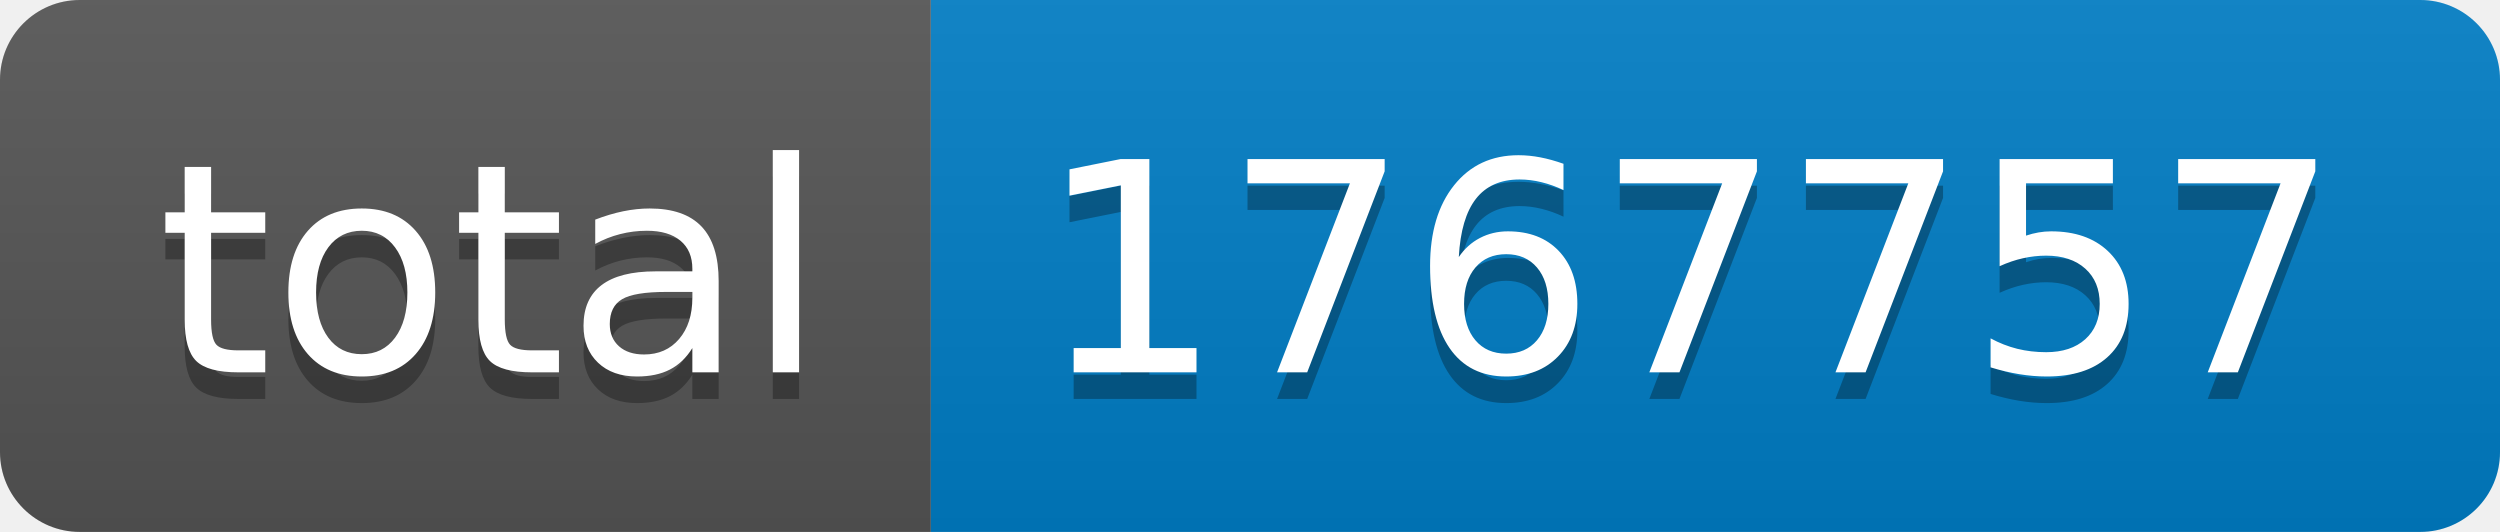
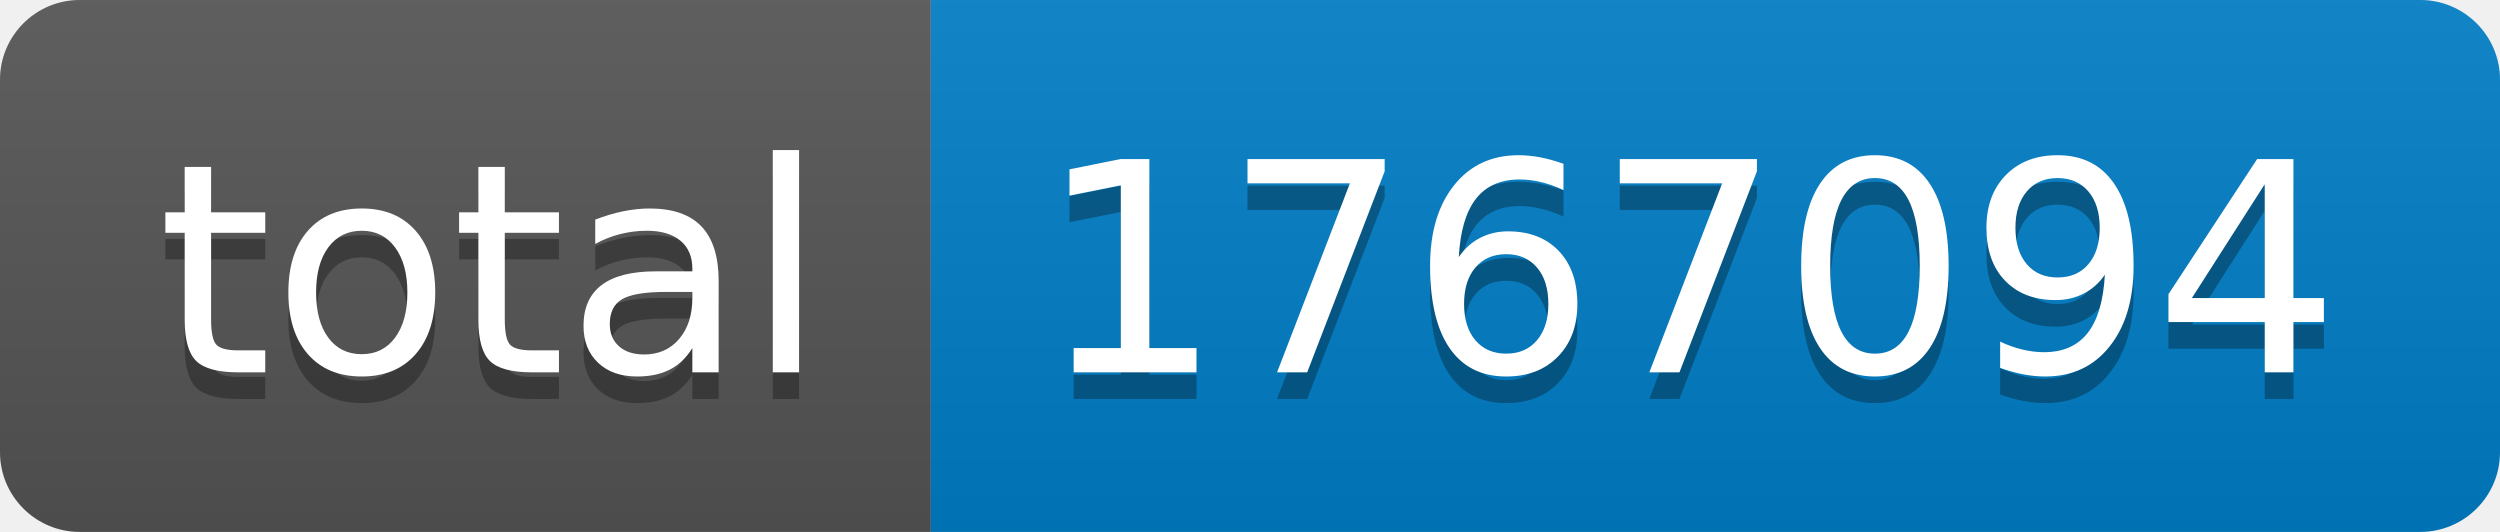
- <svg xmlns="http://www.w3.org/2000/svg" width="94" height="20" role="img" aria-label="total: 1767757">
+ <svg xmlns="http://www.w3.org/2000/svg" width="94" height="20" role="img" aria-label="total: 1767094">
  <linearGradient id="s" x2="0" y2="100%">
    <stop offset="0" stop-color="#bbb" stop-opacity=".1" />
    <stop offset="1" stop-opacity=".1" />
  </linearGradient>
  <clipPath id="r">
    <rect width="94" height="20" rx="3" fill="#fff" />
  </clipPath>
  <g clip-path="url(#r)">
    <rect width="35" height="20" fill="#555" />
    <rect x="35" width="59" height="20" fill="#007ec6" />
    <rect width="94" height="20" fill="url(#s)" />
  </g>
  <g fill="#fff" text-anchor="middle" font-family="Verdana,Geneva,DejaVu Sans,sans-serif" text-rendering="geometricPrecision" font-size="110">
    <text aria-hidden="true" x="185" y="150" fill="#010101" fill-opacity=".3" transform="scale(.1)" textLength="250">total</text>
    <text x="185" y="140" transform="scale(.1)" fill="#fff" textLength="250">total</text>
-     <text aria-hidden="true" x="635" y="150" fill="#010101" fill-opacity=".3" transform="scale(.1)" textLength="490">1767757</text>
-     <text x="635" y="140" transform="scale(.1)" fill="#fff" textLength="490">1767757</text>
+     <text aria-hidden="true" x="635" y="150" fill="#010101" fill-opacity=".3" transform="scale(.1)" textLength="490">1767094</text>
+     <text x="635" y="140" transform="scale(.1)" fill="#fff" textLength="490">1767094</text>
  </g>
</svg>
